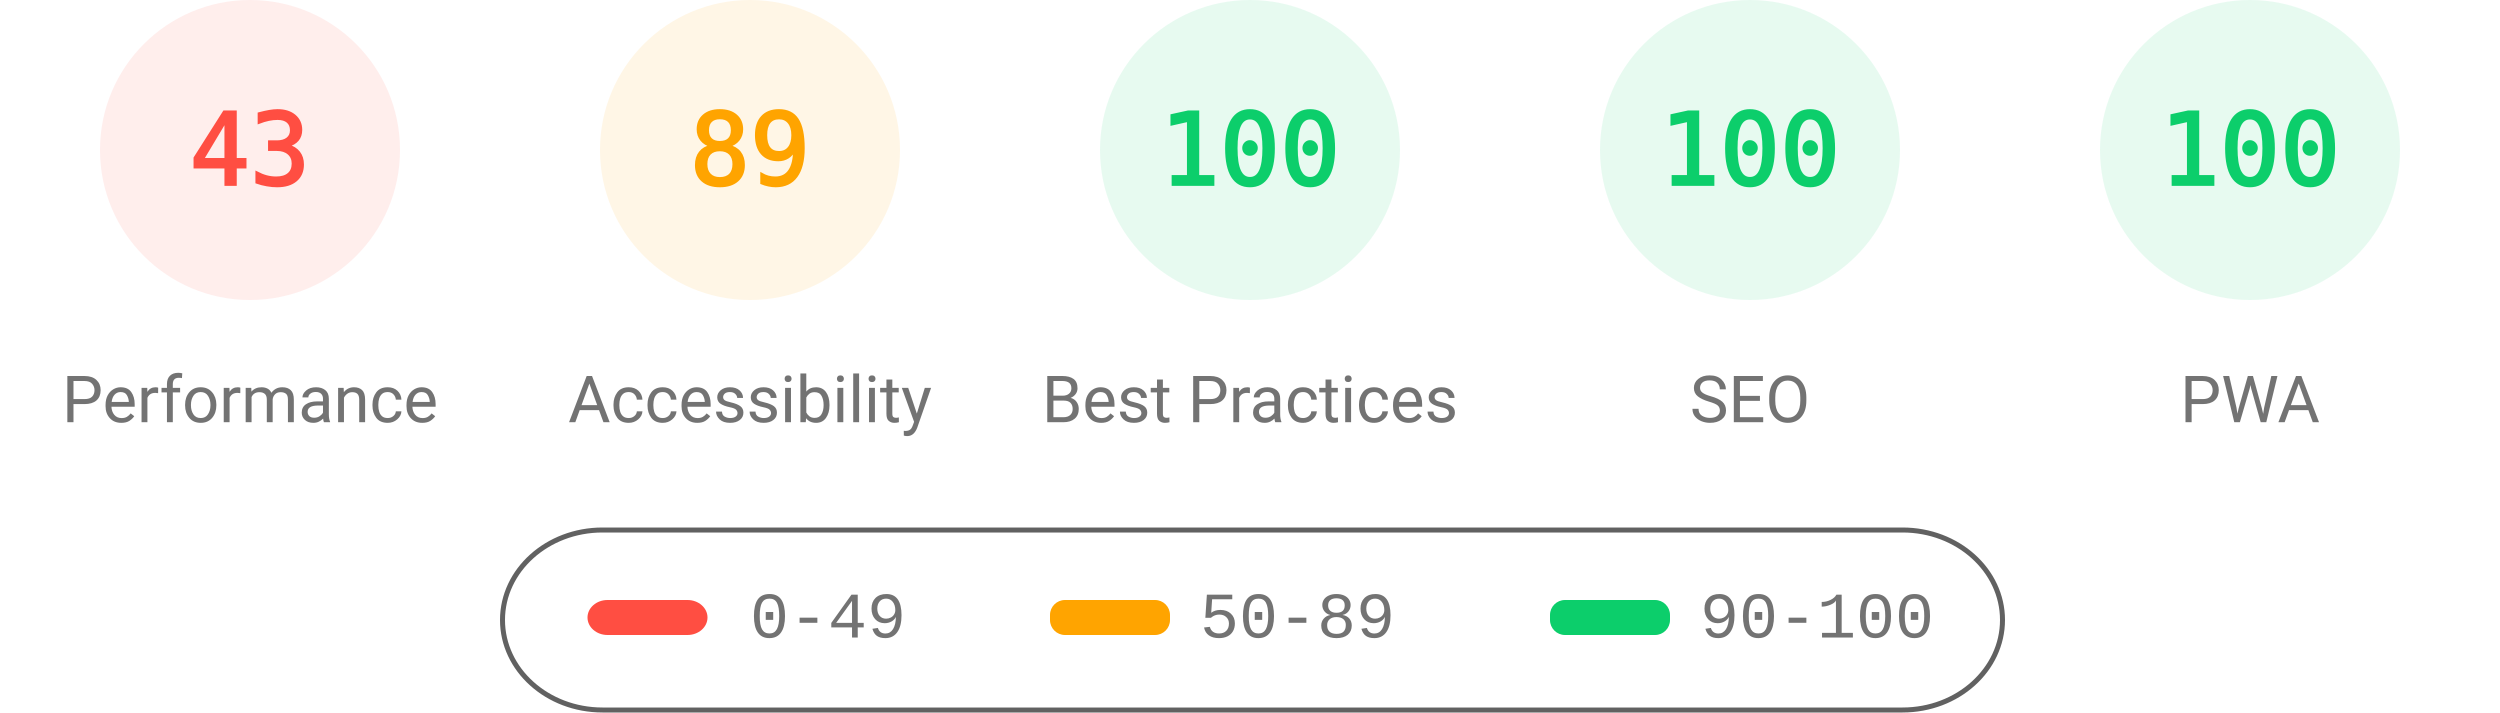
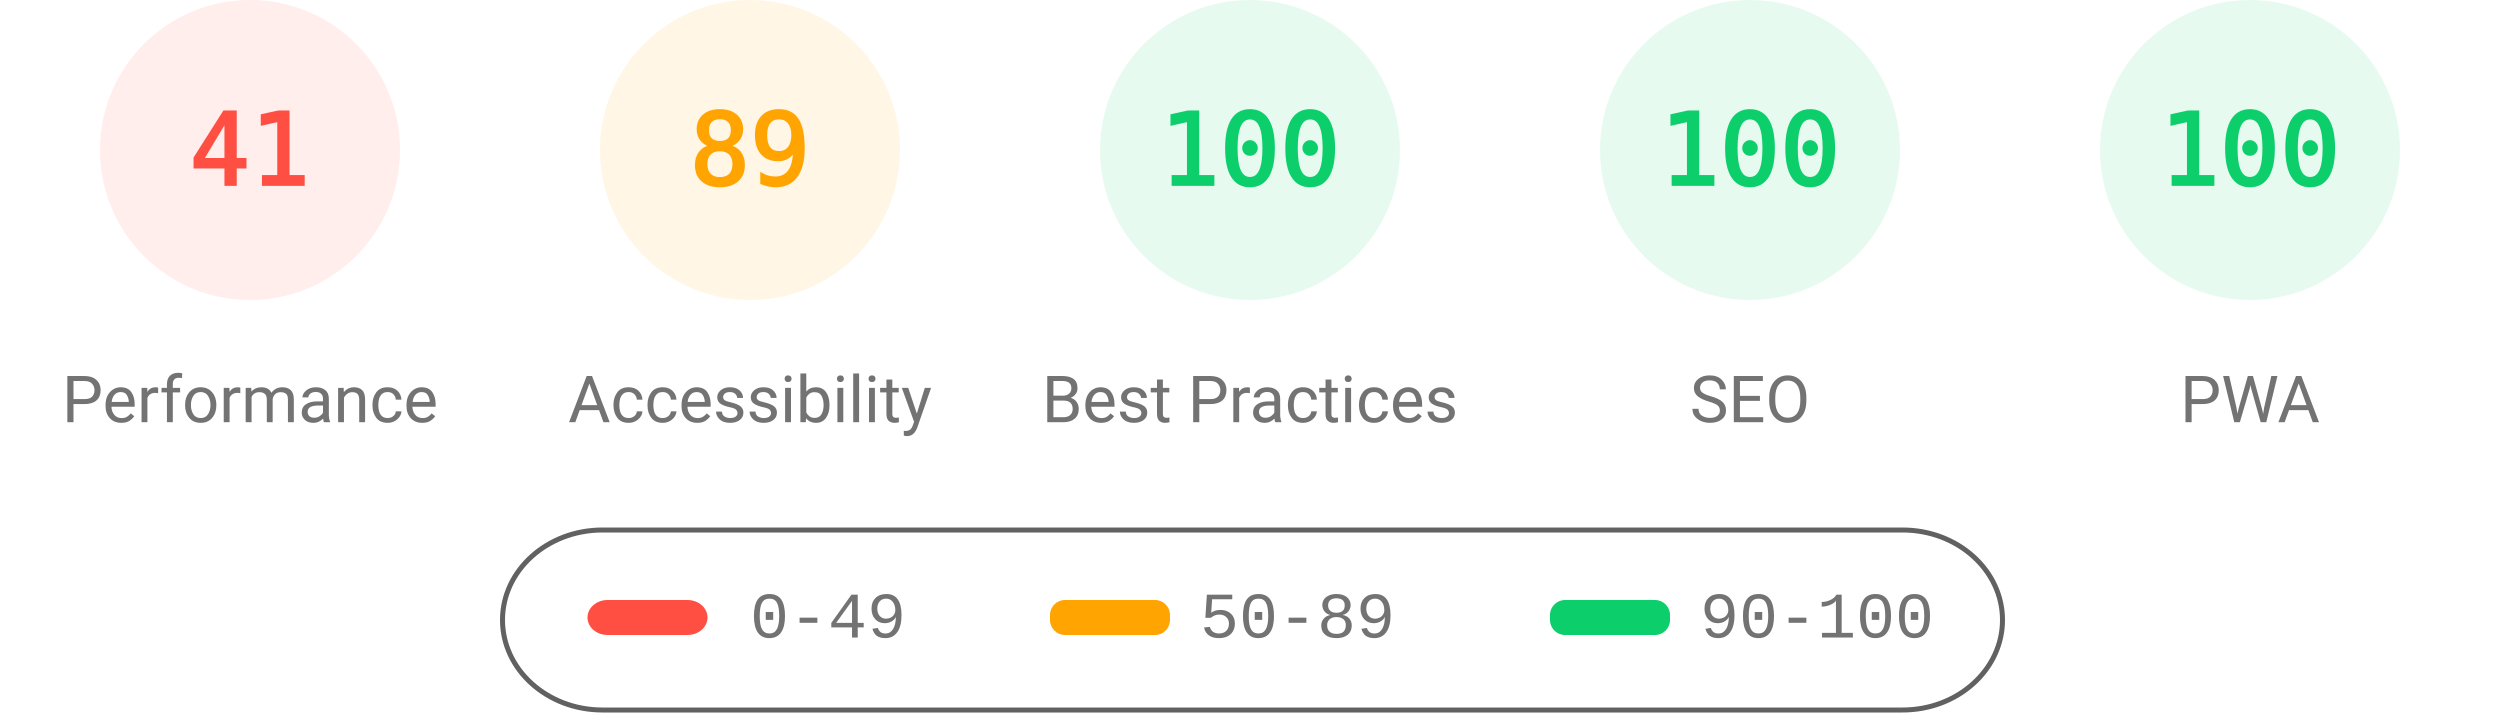
<svg xmlns="http://www.w3.org/2000/svg" fill="none" width="1000" height="285">
  <style>.gauge-base{opacity:.1}.gauge-arc{fill:none;animation-delay:250ms;stroke-linecap:round;transform:rotate(-90deg);transform-origin:100px 60px;animation:load-gauge 1s ease forwards}.guage-text{font-size:40px;font-family:monospace;text-align:center}.guage-red{color:#ff4e42;fill:#ff4e42;stroke:#ff4e42}.guage-orange{color:#ffa400;fill:#ffa400;stroke:#ffa400}.guage-green{color:#0cce6b;fill:#0cce6b;stroke:#0cce6b}.guage-undefined{color:#5c5c5c;fill:#5c5c5c;stroke:#5c5c5c}.guage-title{color:#737373;fill:#737373;stroke:none;font-size:26px;line-height:26px;font-family:Roboto,Halvetica,Arial,sans-serif}@keyframes load-gauge{from{stroke-dasharray:0 352.858}}</style>
  <svg class="guage-div guage-perf guage-red" viewBox="0 0 200 200" width="200" height="200">
    <circle class="gauge-base" r="56" cx="100" cy="60" stroke-width="8" />
-     <circle class="gauge-arc guage-arc-1" r="56" cx="100" cy="60" stroke-width="8" style="stroke-dasharray:151.299,351.858" />
-     <text class="guage-text" x="100" y="60" alignment-baseline="central" dominant-baseline="central" text-anchor="middle">43</text>
+     <circle class="gauge-arc guage-arc-1" r="56" cx="100" cy="60" stroke-width="8" style="stroke-dasharray:144.262,351.858" />
+     <text class="guage-text" x="100" y="60" alignment-baseline="central" dominant-baseline="central" text-anchor="middle">41</text>
    <text class="guage-title" x="100" y="160" alignment-baseline="central" dominant-baseline="central" text-anchor="middle">Performance</text>
  </svg>
  <svg class="guage-div guage-acc guage-orange" viewBox="0 0 200 200" width="200" height="200" x="200">
    <circle class="gauge-base" r="56" cx="100" cy="60" stroke-width="8" />
    <circle class="gauge-arc guage-arc-2" r="56" cx="100" cy="60" stroke-width="8" style="stroke-dasharray:313.154,351.858" />
    <text class="guage-text" x="100" y="60" alignment-baseline="central" dominant-baseline="central" text-anchor="middle">89</text>
    <text class="guage-title" x="100" y="160" alignment-baseline="central" dominant-baseline="central" text-anchor="middle">Accessibility</text>
  </svg>
  <svg class="guage-div guage-best guage-green" viewBox="0 0 200 200" width="200" height="200" x="400">
    <circle class="gauge-base" r="56" cx="100" cy="60" stroke-width="8" />
    <circle class="gauge-arc guage-arc-3" r="56" cx="100" cy="60" stroke-width="8" style="stroke-dasharray:351.858,351.858" />
    <text class="guage-text" x="100" y="60" alignment-baseline="central" dominant-baseline="central" text-anchor="middle">100</text>
    <text class="guage-title" x="100" y="160" alignment-baseline="central" dominant-baseline="central" text-anchor="middle">Best Practices</text>
  </svg>
  <svg class="guage-div guage-seo guage-green" viewBox="0 0 200 200" width="200" height="200" x="600">
    <circle class="gauge-base" r="56" cx="100" cy="60" stroke-width="8" />
    <circle class="gauge-arc guage-arc-4" r="56" cx="100" cy="60" stroke-width="8" style="stroke-dasharray:351.858,351.858" />
    <text class="guage-text" x="100" y="60" alignment-baseline="central" dominant-baseline="central" text-anchor="middle">100</text>
    <text class="guage-title" x="100" y="160" alignment-baseline="central" dominant-baseline="central" text-anchor="middle">SEO</text>
  </svg>
  <svg class="guage-div guage-pwa guage-green" viewBox="0 0 200 200" width="200" height="200" x="800">
    <circle class="gauge-base" r="56" cx="100" cy="60" stroke-width="8" />
    <circle class="gauge-arc guage-arc-4" r="56" cx="100" cy="60" stroke-width="8" style="stroke-dasharray:351.858,351.858" />
    <text class="guage-text" x="100" y="60" alignment-baseline="central" dominant-baseline="central" text-anchor="middle">100</text>
    <text class="guage-title" x="100" y="160" alignment-baseline="central" dominant-baseline="central" text-anchor="middle">PWA</text>
  </svg>
  <svg width="604" height="76" x="200" y="210">
    <path fill="none" id="canvas_background" d="M-1-1h604v80H-1z" />
    <rect fill-opacity="0" stroke="#616161" stroke-width="2" rx="40" id="svg_2" height="72" width="600" y="2" x="1" fill="#000" />
    <rect stroke="#000" rx="8" id="svg_3" height="14" width="48" y="30" x="35" stroke-opacity="null" stroke-width="0" fill="#ff4e42" />
    <rect stroke="#000" rx="6" id="svg_4" height="14" width="48" y="30" x="220" stroke-opacity="null" stroke-width="0" fill="#ffa400" />
    <rect stroke="#000" rx="6" id="svg_5" height="14" width="48" y="30" x="420" stroke-opacity="null" stroke-width="0" fill="#0cce6b" />
    <text xml:space="preserve" text-anchor="start" font-family="'Courier New', Courier, monospace" font-size="26" id="svg_6" y="45" x="100" stroke-opacity="null" stroke-width="0" stroke="#000" fill="#737373">0-49</text>
    <text xml:space="preserve" text-anchor="start" font-family="'Courier New', Courier, monospace" font-size="26" id="svg_7" y="45" x="280" stroke-opacity="null" stroke-width="0" stroke="#000" fill="#737373">50-89</text>
    <text xml:space="preserve" text-anchor="start" font-family="'Courier New', Courier, monospace" font-size="26" id="svg_8" y="45" x="480" stroke-opacity="null" stroke-width="0" stroke="#000" fill="#737373">90-100</text>
  </svg>
</svg>
